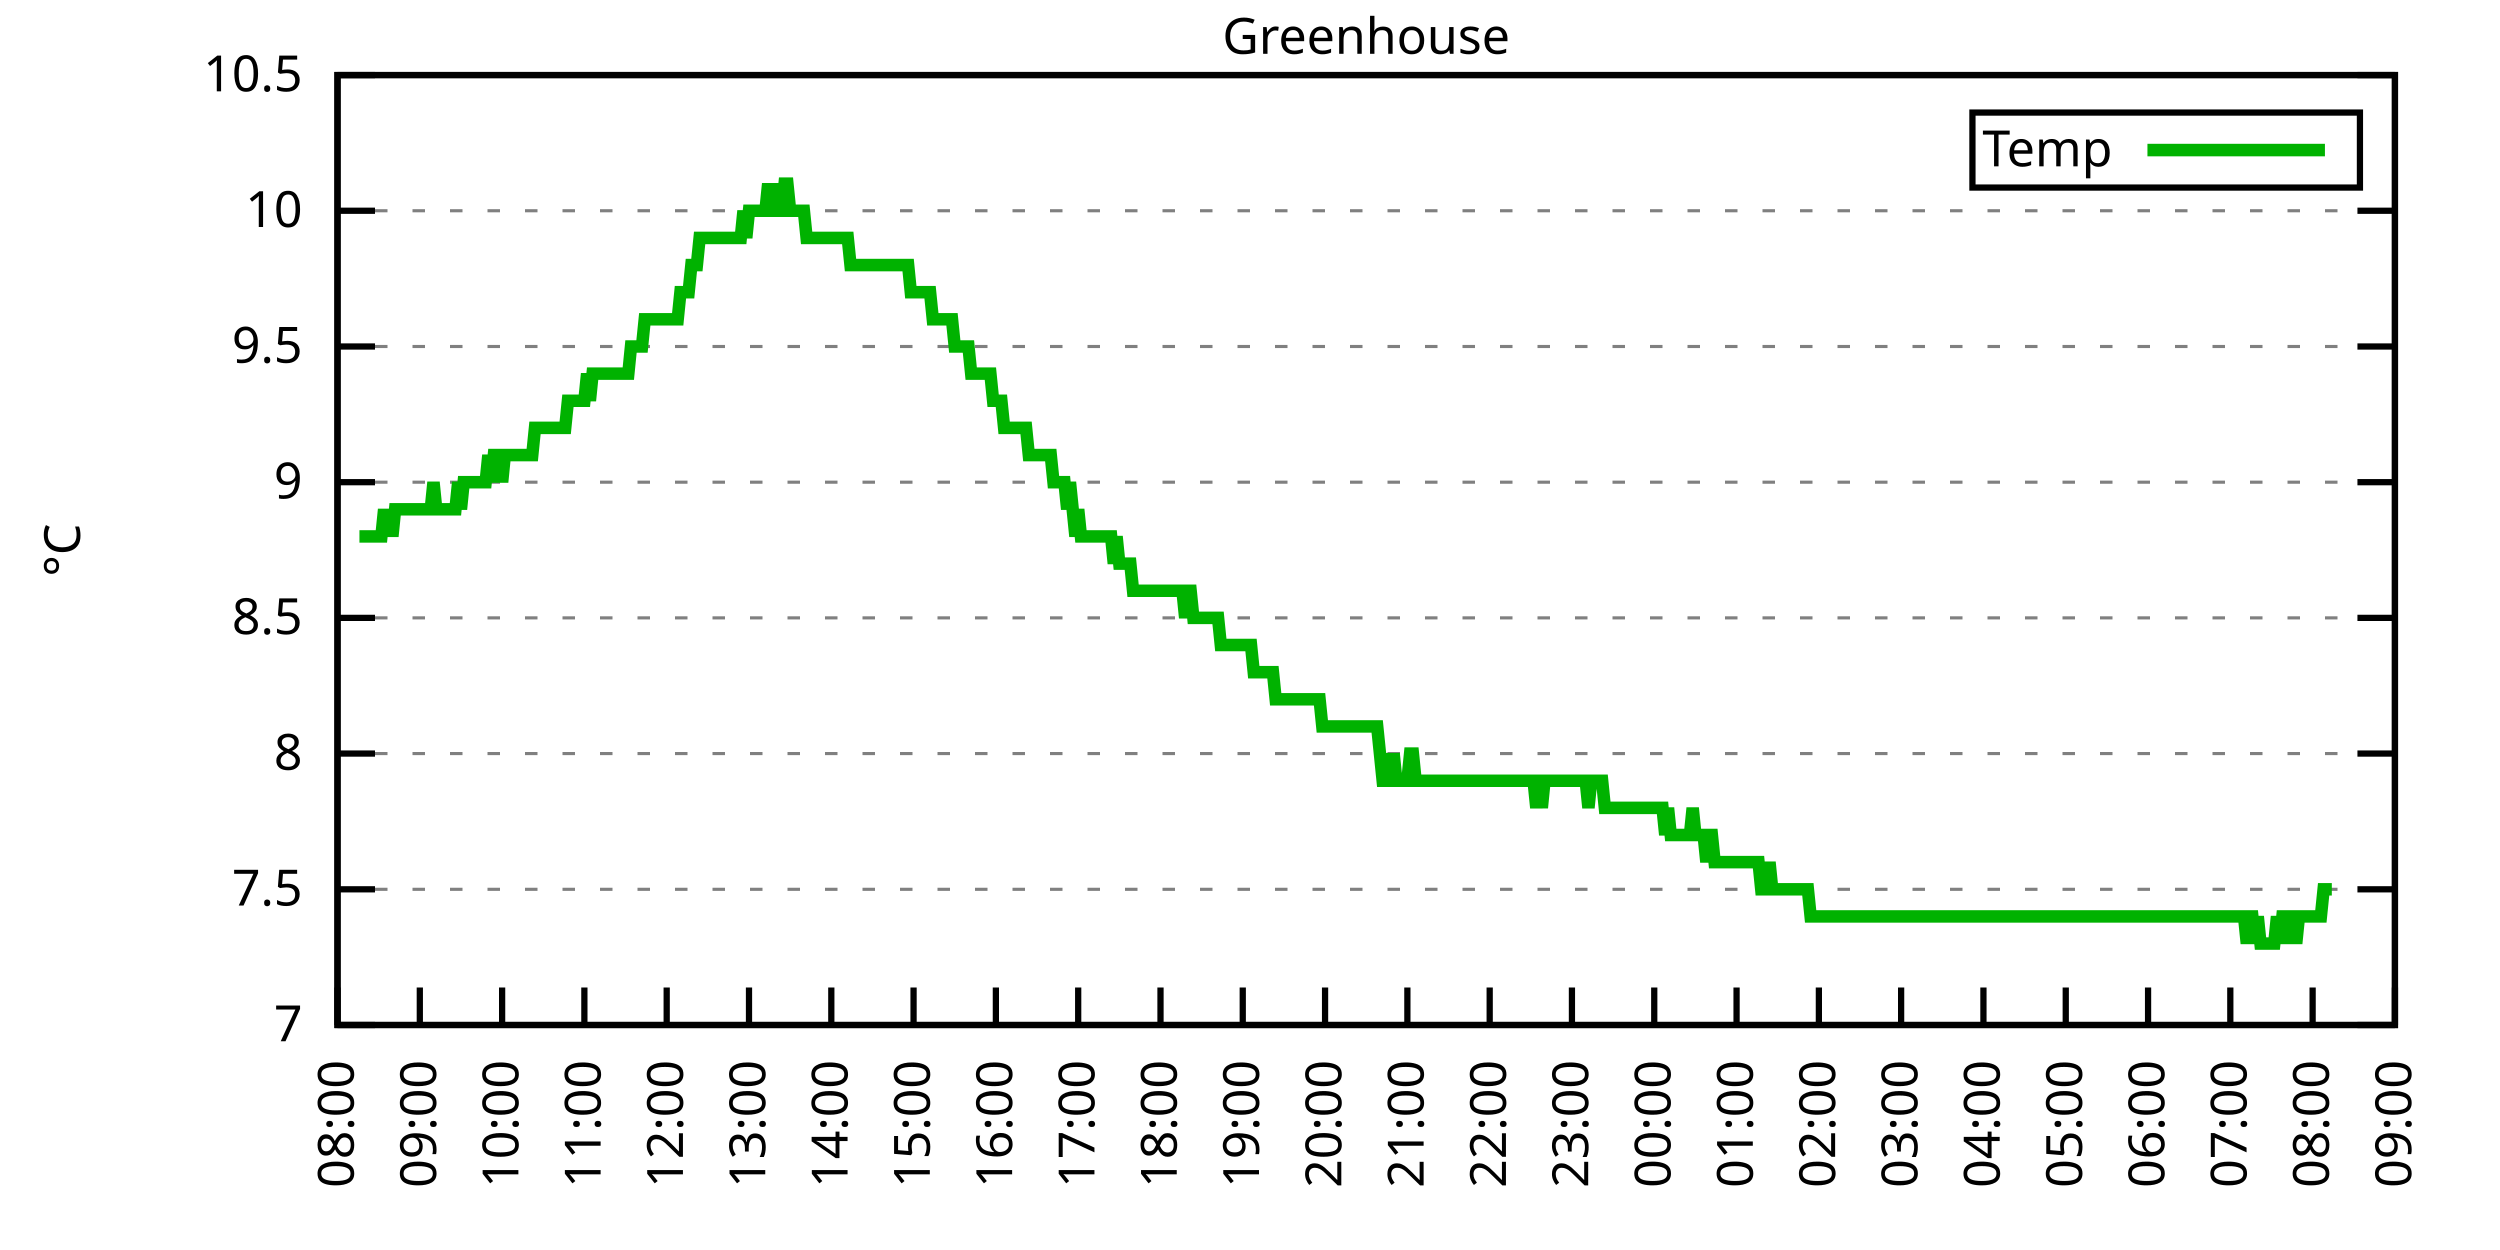
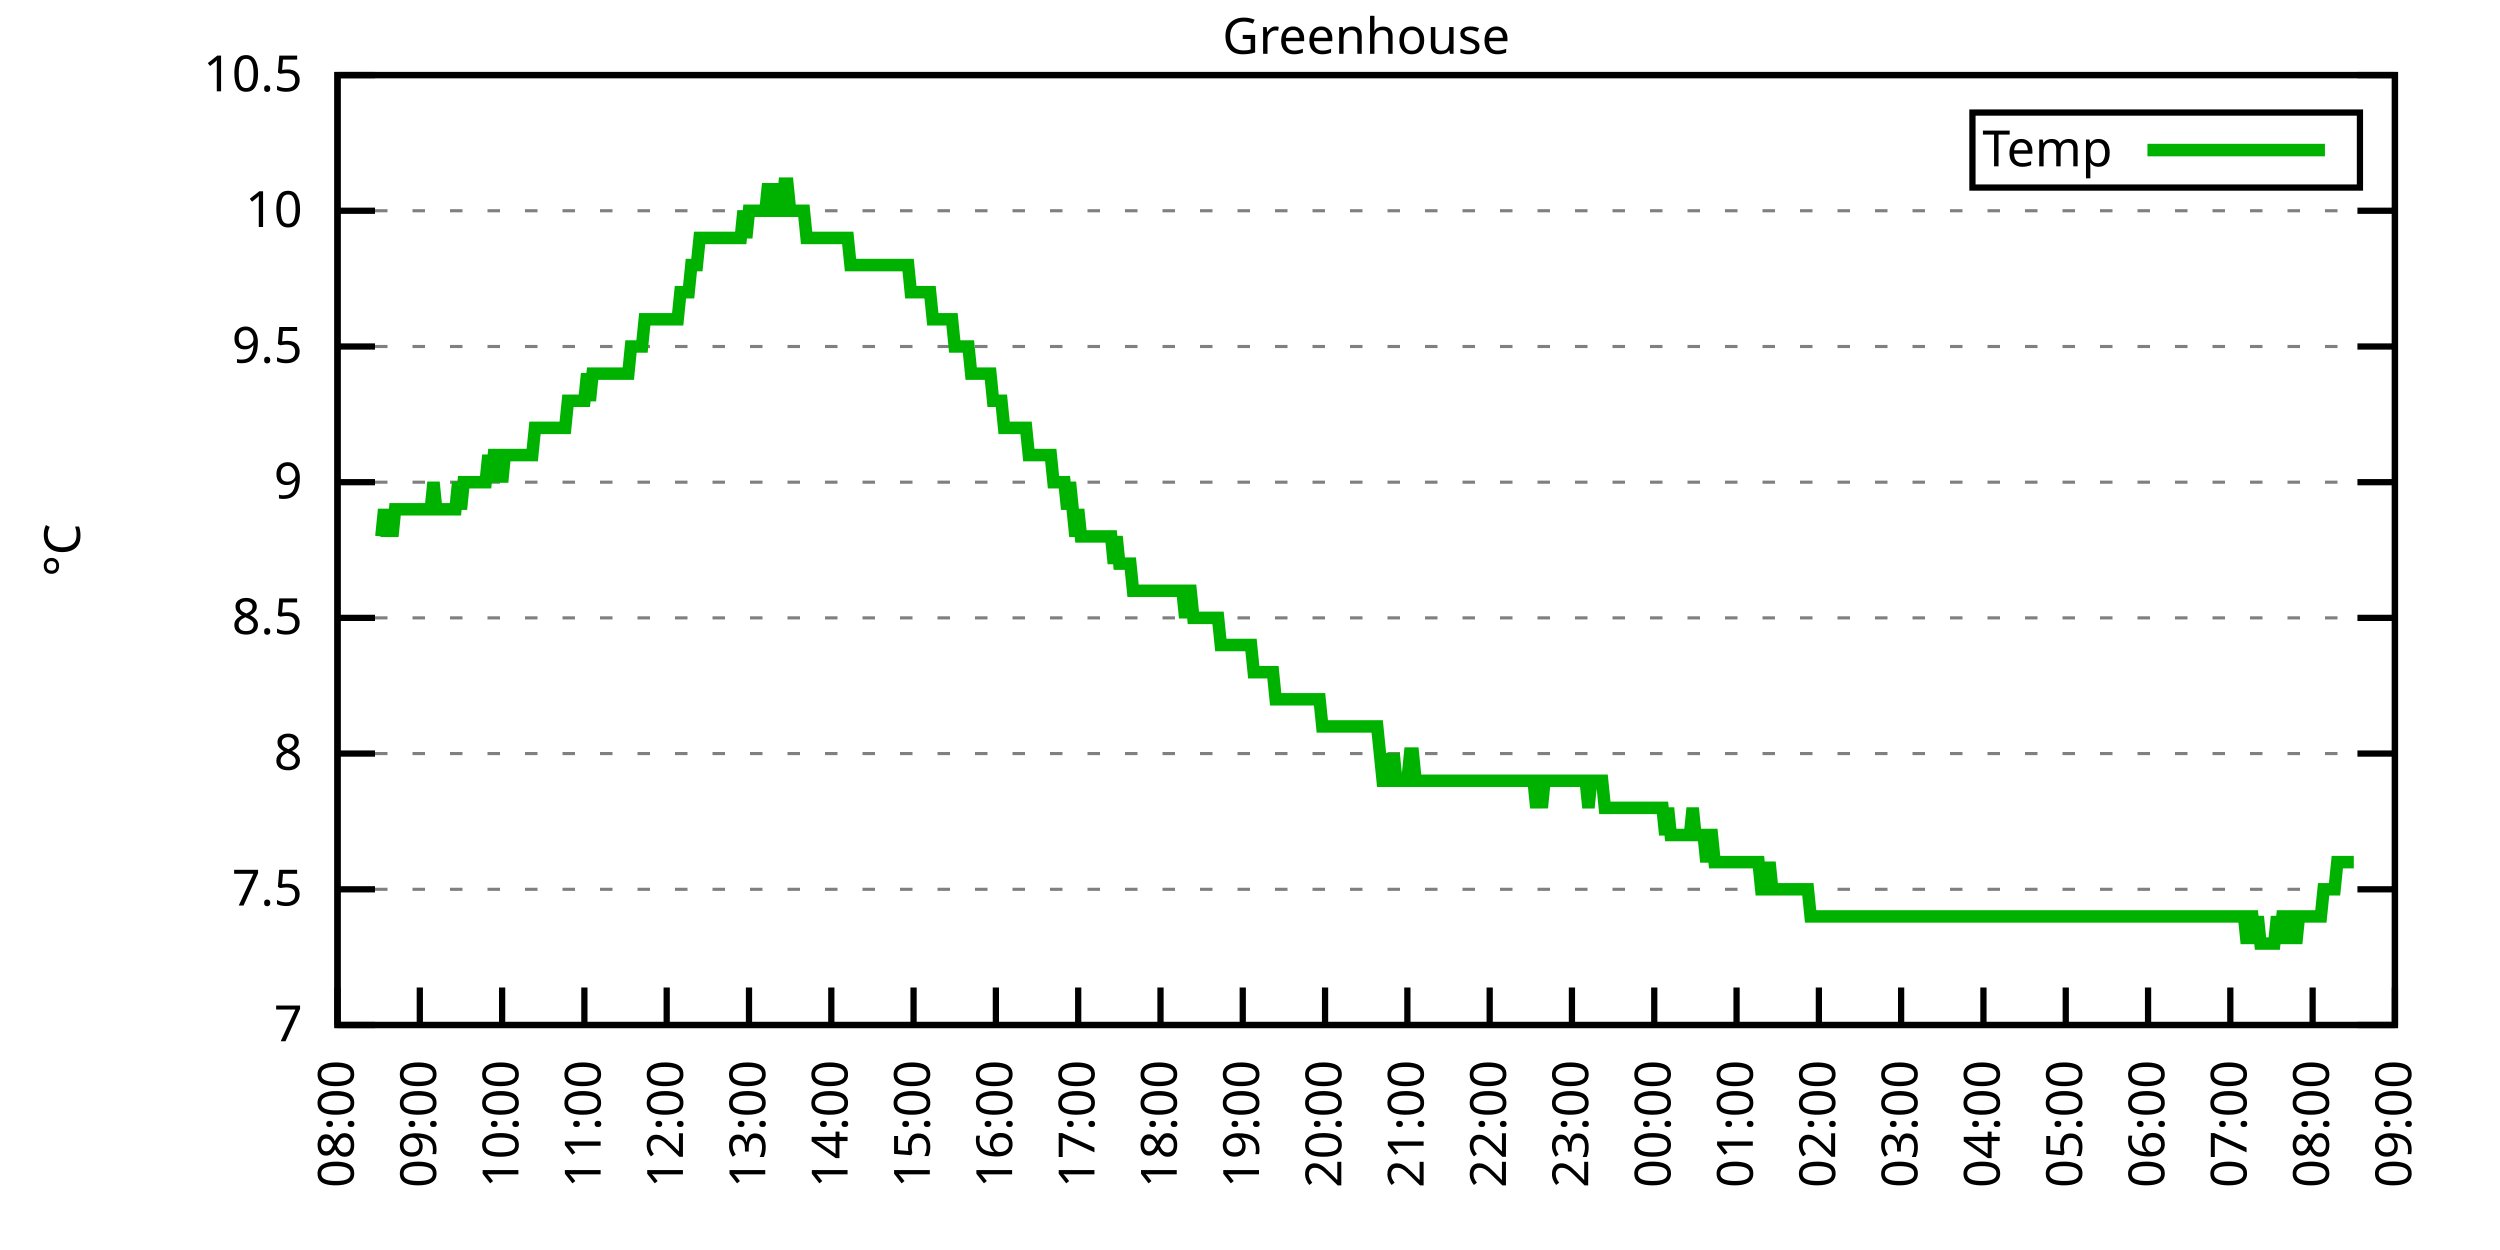
<svg xmlns="http://www.w3.org/2000/svg" xmlns:xlink="http://www.w3.org/1999/xlink" width="400" height="200" viewBox="0 0 400 200">
  <g id="gnuplot_canvas">
    <rect x="0" y="0" width="400" height="200" fill="none" />
    <defs>
      <circle id="gpDot" r="0.5" stroke-width="0.5" stroke="currentColor" />
      <path id="gpPt0" stroke-width="0.333" stroke="currentColor" d="M-1,0 h2 M0,-1 v2" />
      <path id="gpPt1" stroke-width="0.333" stroke="currentColor" d="M-1,-1 L1,1 M1,-1 L-1,1" />
      <path id="gpPt2" stroke-width="0.333" stroke="currentColor" d="M-1,0 L1,0 M0,-1 L0,1 M-1,-1 L1,1 M-1,1 L1,-1" />
      <rect id="gpPt3" stroke-width="0.333" stroke="currentColor" x="-1" y="-1" width="2" height="2" />
      <rect id="gpPt4" stroke-width="0.333" stroke="currentColor" fill="currentColor" x="-1" y="-1" width="2" height="2" />
      <circle id="gpPt5" stroke-width="0.333" stroke="currentColor" cx="0" cy="0" r="1" />
      <use xlink:href="#gpPt5" id="gpPt6" fill="currentColor" stroke="none" />
      <path id="gpPt7" stroke-width="0.333" stroke="currentColor" d="M0,-1.33 L-1.33,0.67 L1.33,0.67 z" />
      <use xlink:href="#gpPt7" id="gpPt8" fill="currentColor" stroke="none" />
      <use xlink:href="#gpPt7" id="gpPt9" stroke="currentColor" transform="rotate(180)" />
      <use xlink:href="#gpPt9" id="gpPt10" fill="currentColor" stroke="none" />
      <use xlink:href="#gpPt3" id="gpPt11" stroke="currentColor" transform="rotate(45)" />
      <use xlink:href="#gpPt11" id="gpPt12" fill="currentColor" stroke="none" />
      <path id="gpPt13" stroke-width="0.333" stroke="currentColor" d="M0,1.330 L1.265,0.411 L0.782,-1.067 L-0.782,-1.076 L-1.265,0.411 z" />
      <use xlink:href="#gpPt13" id="gpPt14" fill="currentColor" stroke="none" />
      <filter id="textbox" filterUnits="objectBoundingBox" x="0" y="0" height="1" width="1">
        <feFlood flood-color="white" flood-opacity="1" result="bgnd" />
        <feComposite in="SourceGraphic" in2="bgnd" operator="atop" />
      </filter>
      <filter id="greybox" filterUnits="objectBoundingBox" x="0" y="0" height="1" width="1">
        <feFlood flood-color="lightgrey" flood-opacity="1" result="grey" />
        <feComposite in="SourceGraphic" in2="grey" operator="atop" />
      </filter>
    </defs>
    <g fill="none" color="white" stroke="currentColor" stroke-width="1.00" stroke-linecap="butt" stroke-linejoin="miter">
</g>
    <g fill="none" color="black" stroke="currentColor" stroke-width="1.00" stroke-linecap="butt" stroke-linejoin="miter">
      <g stroke="none" shape-rendering="crispEdges">
        <polygon fill="rgb(255, 255, 255)" points="54.00,164.00 383.18,164.00 383.18,12.02 54.00,12.02 " />
      </g>
    </g>
    <g fill="none" color="black" stroke="currentColor" stroke-width="1.00" stroke-linecap="butt" stroke-linejoin="miter">
</g>
    <g fill="none" color="black" stroke="black" stroke-width="0.50" stroke-linecap="butt" stroke-linejoin="miter">
</g>
    <g fill="none" color="gray" stroke="currentColor" stroke-width="0.50" stroke-linecap="butt" stroke-linejoin="miter">
      <path stroke="gray" stroke-dasharray="2,4" class="gridline" d="M54.00,164.00 L383.19,164.00  " />
    </g>
    <g fill="none" color="gray" stroke="gray" stroke-width="1.00" stroke-linecap="butt" stroke-linejoin="miter">
</g>
    <g fill="none" color="black" stroke="currentColor" stroke-width="1.00" stroke-linecap="butt" stroke-linejoin="miter">
      <path stroke="black" d="M54.00,164.00 L60.00,164.00 M383.19,164.00 L377.19,164.00  " />
      <g transform="translate(48.40,166.60)" stroke="none" fill="black" font-family="Sans" font-size="8.00" text-anchor="end">
        <text>
          <tspan font-family="Sans"> 7</tspan>
        </text>
      </g>
    </g>
    <g fill="none" color="black" stroke="currentColor" stroke-width="1.00" stroke-linecap="butt" stroke-linejoin="miter">
</g>
    <g fill="none" color="black" stroke="black" stroke-width="0.50" stroke-linecap="butt" stroke-linejoin="miter">
</g>
    <g fill="none" color="gray" stroke="currentColor" stroke-width="0.50" stroke-linecap="butt" stroke-linejoin="miter">
      <path stroke="gray" stroke-dasharray="2,4" class="gridline" d="M54.00,142.29 L383.19,142.29  " />
    </g>
    <g fill="none" color="gray" stroke="gray" stroke-width="1.00" stroke-linecap="butt" stroke-linejoin="miter">
</g>
    <g fill="none" color="black" stroke="currentColor" stroke-width="1.00" stroke-linecap="butt" stroke-linejoin="miter">
      <path stroke="black" d="M54.00,142.29 L60.00,142.29 M383.19,142.29 L377.19,142.29  " />
      <g transform="translate(48.40,144.89)" stroke="none" fill="black" font-family="Sans" font-size="8.00" text-anchor="end">
        <text>
          <tspan font-family="Sans"> 7.5</tspan>
        </text>
      </g>
    </g>
    <g fill="none" color="black" stroke="currentColor" stroke-width="1.00" stroke-linecap="butt" stroke-linejoin="miter">
</g>
    <g fill="none" color="black" stroke="black" stroke-width="0.50" stroke-linecap="butt" stroke-linejoin="miter">
</g>
    <g fill="none" color="gray" stroke="currentColor" stroke-width="0.50" stroke-linecap="butt" stroke-linejoin="miter">
      <path stroke="gray" stroke-dasharray="2,4" class="gridline" d="M54.00,120.57 L383.19,120.57  " />
    </g>
    <g fill="none" color="gray" stroke="gray" stroke-width="1.00" stroke-linecap="butt" stroke-linejoin="miter">
</g>
    <g fill="none" color="black" stroke="currentColor" stroke-width="1.00" stroke-linecap="butt" stroke-linejoin="miter">
      <path stroke="black" d="M54.00,120.57 L60.00,120.57 M383.19,120.57 L377.19,120.57  " />
      <g transform="translate(48.40,123.17)" stroke="none" fill="black" font-family="Sans" font-size="8.00" text-anchor="end">
        <text>
          <tspan font-family="Sans"> 8</tspan>
        </text>
      </g>
    </g>
    <g fill="none" color="black" stroke="currentColor" stroke-width="1.00" stroke-linecap="butt" stroke-linejoin="miter">
</g>
    <g fill="none" color="black" stroke="black" stroke-width="0.50" stroke-linecap="butt" stroke-linejoin="miter">
</g>
    <g fill="none" color="gray" stroke="currentColor" stroke-width="0.50" stroke-linecap="butt" stroke-linejoin="miter">
      <path stroke="gray" stroke-dasharray="2,4" class="gridline" d="M54.00,98.86 L383.19,98.86  " />
    </g>
    <g fill="none" color="gray" stroke="gray" stroke-width="1.00" stroke-linecap="butt" stroke-linejoin="miter">
</g>
    <g fill="none" color="black" stroke="currentColor" stroke-width="1.00" stroke-linecap="butt" stroke-linejoin="miter">
      <path stroke="black" d="M54.00,98.86 L60.00,98.86 M383.19,98.86 L377.19,98.86  " />
      <g transform="translate(48.40,101.46)" stroke="none" fill="black" font-family="Sans" font-size="8.00" text-anchor="end">
        <text>
          <tspan font-family="Sans"> 8.5</tspan>
        </text>
      </g>
    </g>
    <g fill="none" color="black" stroke="currentColor" stroke-width="1.00" stroke-linecap="butt" stroke-linejoin="miter">
</g>
    <g fill="none" color="black" stroke="black" stroke-width="0.50" stroke-linecap="butt" stroke-linejoin="miter">
</g>
    <g fill="none" color="gray" stroke="currentColor" stroke-width="0.50" stroke-linecap="butt" stroke-linejoin="miter">
      <path stroke="gray" stroke-dasharray="2,4" class="gridline" d="M54.00,77.15 L383.19,77.15  " />
    </g>
    <g fill="none" color="gray" stroke="gray" stroke-width="1.00" stroke-linecap="butt" stroke-linejoin="miter">
</g>
    <g fill="none" color="black" stroke="currentColor" stroke-width="1.00" stroke-linecap="butt" stroke-linejoin="miter">
      <path stroke="black" d="M54.00,77.15 L60.00,77.15 M383.19,77.15 L377.19,77.15  " />
      <g transform="translate(48.40,79.75)" stroke="none" fill="black" font-family="Sans" font-size="8.00" text-anchor="end">
        <text>
          <tspan font-family="Sans"> 9</tspan>
        </text>
      </g>
    </g>
    <g fill="none" color="black" stroke="currentColor" stroke-width="1.00" stroke-linecap="butt" stroke-linejoin="miter">
</g>
    <g fill="none" color="black" stroke="black" stroke-width="0.50" stroke-linecap="butt" stroke-linejoin="miter">
</g>
    <g fill="none" color="gray" stroke="currentColor" stroke-width="0.50" stroke-linecap="butt" stroke-linejoin="miter">
      <path stroke="gray" stroke-dasharray="2,4" class="gridline" d="M54.00,55.44 L383.19,55.44  " />
    </g>
    <g fill="none" color="gray" stroke="gray" stroke-width="1.00" stroke-linecap="butt" stroke-linejoin="miter">
</g>
    <g fill="none" color="black" stroke="currentColor" stroke-width="1.00" stroke-linecap="butt" stroke-linejoin="miter">
      <path stroke="black" d="M54.00,55.44 L60.00,55.44 M383.19,55.44 L377.19,55.44  " />
      <g transform="translate(48.40,58.04)" stroke="none" fill="black" font-family="Sans" font-size="8.00" text-anchor="end">
        <text>
          <tspan font-family="Sans"> 9.5</tspan>
        </text>
      </g>
    </g>
    <g fill="none" color="black" stroke="currentColor" stroke-width="1.00" stroke-linecap="butt" stroke-linejoin="miter">
</g>
    <g fill="none" color="black" stroke="black" stroke-width="0.50" stroke-linecap="butt" stroke-linejoin="miter">
</g>
    <g fill="none" color="gray" stroke="currentColor" stroke-width="0.50" stroke-linecap="butt" stroke-linejoin="miter">
      <path stroke="gray" stroke-dasharray="2,4" class="gridline" d="M54.00,33.72 L383.19,33.72  " />
    </g>
    <g fill="none" color="gray" stroke="gray" stroke-width="1.00" stroke-linecap="butt" stroke-linejoin="miter">
</g>
    <g fill="none" color="black" stroke="currentColor" stroke-width="1.00" stroke-linecap="butt" stroke-linejoin="miter">
      <path stroke="black" d="M54.00,33.72 L60.00,33.72 M383.19,33.72 L377.19,33.72  " />
      <g transform="translate(48.40,36.32)" stroke="none" fill="black" font-family="Sans" font-size="8.00" text-anchor="end">
        <text>
          <tspan font-family="Sans"> 10</tspan>
        </text>
      </g>
    </g>
    <g fill="none" color="black" stroke="currentColor" stroke-width="1.00" stroke-linecap="butt" stroke-linejoin="miter">
</g>
    <g fill="none" color="black" stroke="black" stroke-width="0.50" stroke-linecap="butt" stroke-linejoin="miter">
</g>
    <g fill="none" color="gray" stroke="currentColor" stroke-width="0.50" stroke-linecap="butt" stroke-linejoin="miter">
      <path stroke="gray" stroke-dasharray="2,4" class="gridline" d="M54.00,12.01 L383.19,12.01  " />
    </g>
    <g fill="none" color="gray" stroke="gray" stroke-width="1.00" stroke-linecap="butt" stroke-linejoin="miter">
</g>
    <g fill="none" color="black" stroke="currentColor" stroke-width="1.00" stroke-linecap="butt" stroke-linejoin="miter">
      <path stroke="black" d="M54.00,12.01 L60.00,12.01 M383.19,12.01 L377.19,12.01  " />
      <g transform="translate(48.40,14.61)" stroke="none" fill="black" font-family="Sans" font-size="8.00" text-anchor="end">
        <text>
          <tspan font-family="Sans"> 10.5</tspan>
        </text>
      </g>
    </g>
    <g fill="none" color="black" stroke="currentColor" stroke-width="1.00" stroke-linecap="butt" stroke-linejoin="miter">
      <path stroke="black" d="M54.00,164.00 L54.00,158.00  " />
      <g transform="translate(56.60,169.60) rotate(270.00)" stroke="none" fill="black" font-family="Sans" font-size="8.00" text-anchor="end">
        <text>
          <tspan font-family="Sans">08:00</tspan>
        </text>
      </g>
    </g>
    <g fill="none" color="black" stroke="currentColor" stroke-width="1.00" stroke-linecap="butt" stroke-linejoin="miter">
      <path stroke="black" d="M67.17,164.00 L67.17,158.00  " />
      <g transform="translate(69.77,169.60) rotate(270.00)" stroke="none" fill="black" font-family="Sans" font-size="8.00" text-anchor="end">
        <text>
          <tspan font-family="Sans">09:00</tspan>
        </text>
      </g>
    </g>
    <g fill="none" color="black" stroke="currentColor" stroke-width="1.00" stroke-linecap="butt" stroke-linejoin="miter">
      <path stroke="black" d="M80.34,164.00 L80.34,158.00  " />
      <g transform="translate(82.94,169.60) rotate(270.00)" stroke="none" fill="black" font-family="Sans" font-size="8.00" text-anchor="end">
        <text>
          <tspan font-family="Sans">10:00</tspan>
        </text>
      </g>
    </g>
    <g fill="none" color="black" stroke="currentColor" stroke-width="1.00" stroke-linecap="butt" stroke-linejoin="miter">
      <path stroke="black" d="M93.50,164.00 L93.50,158.00  " />
      <g transform="translate(96.10,169.60) rotate(270.00)" stroke="none" fill="black" font-family="Sans" font-size="8.00" text-anchor="end">
        <text>
          <tspan font-family="Sans">11:00</tspan>
        </text>
      </g>
    </g>
    <g fill="none" color="black" stroke="currentColor" stroke-width="1.00" stroke-linecap="butt" stroke-linejoin="miter">
      <path stroke="black" d="M106.67,164.00 L106.67,158.00  " />
      <g transform="translate(109.27,169.60) rotate(270.00)" stroke="none" fill="black" font-family="Sans" font-size="8.00" text-anchor="end">
        <text>
          <tspan font-family="Sans">12:00</tspan>
        </text>
      </g>
    </g>
    <g fill="none" color="black" stroke="currentColor" stroke-width="1.00" stroke-linecap="butt" stroke-linejoin="miter">
      <path stroke="black" d="M119.84,164.00 L119.84,158.00  " />
      <g transform="translate(122.44,169.60) rotate(270.00)" stroke="none" fill="black" font-family="Sans" font-size="8.00" text-anchor="end">
        <text>
          <tspan font-family="Sans">13:00</tspan>
        </text>
      </g>
    </g>
    <g fill="none" color="black" stroke="currentColor" stroke-width="1.00" stroke-linecap="butt" stroke-linejoin="miter">
      <path stroke="black" d="M133.01,164.00 L133.01,158.00  " />
      <g transform="translate(135.61,169.60) rotate(270.00)" stroke="none" fill="black" font-family="Sans" font-size="8.00" text-anchor="end">
        <text>
          <tspan font-family="Sans">14:00</tspan>
        </text>
      </g>
    </g>
    <g fill="none" color="black" stroke="currentColor" stroke-width="1.00" stroke-linecap="butt" stroke-linejoin="miter">
      <path stroke="black" d="M146.17,164.00 L146.17,158.00  " />
      <g transform="translate(148.77,169.60) rotate(270.00)" stroke="none" fill="black" font-family="Sans" font-size="8.00" text-anchor="end">
        <text>
          <tspan font-family="Sans">15:00</tspan>
        </text>
      </g>
    </g>
    <g fill="none" color="black" stroke="currentColor" stroke-width="1.00" stroke-linecap="butt" stroke-linejoin="miter">
      <path stroke="black" d="M159.34,164.00 L159.34,158.00  " />
      <g transform="translate(161.94,169.60) rotate(270.00)" stroke="none" fill="black" font-family="Sans" font-size="8.00" text-anchor="end">
        <text>
          <tspan font-family="Sans">16:00</tspan>
        </text>
      </g>
    </g>
    <g fill="none" color="black" stroke="currentColor" stroke-width="1.00" stroke-linecap="butt" stroke-linejoin="miter">
      <path stroke="black" d="M172.51,164.00 L172.51,158.00  " />
      <g transform="translate(175.11,169.60) rotate(270.00)" stroke="none" fill="black" font-family="Sans" font-size="8.00" text-anchor="end">
        <text>
          <tspan font-family="Sans">17:00</tspan>
        </text>
      </g>
    </g>
    <g fill="none" color="black" stroke="currentColor" stroke-width="1.00" stroke-linecap="butt" stroke-linejoin="miter">
      <path stroke="black" d="M185.68,164.00 L185.68,158.00  " />
      <g transform="translate(188.28,169.60) rotate(270.00)" stroke="none" fill="black" font-family="Sans" font-size="8.00" text-anchor="end">
        <text>
          <tspan font-family="Sans">18:00</tspan>
        </text>
      </g>
    </g>
    <g fill="none" color="black" stroke="currentColor" stroke-width="1.00" stroke-linecap="butt" stroke-linejoin="miter">
      <path stroke="black" d="M198.84,164.00 L198.84,158.00  " />
      <g transform="translate(201.44,169.60) rotate(270.00)" stroke="none" fill="black" font-family="Sans" font-size="8.00" text-anchor="end">
        <text>
          <tspan font-family="Sans">19:00</tspan>
        </text>
      </g>
    </g>
    <g fill="none" color="black" stroke="currentColor" stroke-width="1.00" stroke-linecap="butt" stroke-linejoin="miter">
      <path stroke="black" d="M212.01,164.00 L212.01,158.00  " />
      <g transform="translate(214.61,169.60) rotate(270.00)" stroke="none" fill="black" font-family="Sans" font-size="8.00" text-anchor="end">
        <text>
          <tspan font-family="Sans">20:00</tspan>
        </text>
      </g>
    </g>
    <g fill="none" color="black" stroke="currentColor" stroke-width="1.00" stroke-linecap="butt" stroke-linejoin="miter">
      <path stroke="black" d="M225.18,164.00 L225.18,158.00  " />
      <g transform="translate(227.78,169.60) rotate(270.00)" stroke="none" fill="black" font-family="Sans" font-size="8.00" text-anchor="end">
        <text>
          <tspan font-family="Sans">21:00</tspan>
        </text>
      </g>
    </g>
    <g fill="none" color="black" stroke="currentColor" stroke-width="1.00" stroke-linecap="butt" stroke-linejoin="miter">
      <path stroke="black" d="M238.35,164.00 L238.35,158.00  " />
      <g transform="translate(240.95,169.60) rotate(270.00)" stroke="none" fill="black" font-family="Sans" font-size="8.00" text-anchor="end">
        <text>
          <tspan font-family="Sans">22:00</tspan>
        </text>
      </g>
    </g>
    <g fill="none" color="black" stroke="currentColor" stroke-width="1.00" stroke-linecap="butt" stroke-linejoin="miter">
      <path stroke="black" d="M251.51,164.00 L251.51,158.00  " />
      <g transform="translate(254.11,169.60) rotate(270.00)" stroke="none" fill="black" font-family="Sans" font-size="8.00" text-anchor="end">
        <text>
          <tspan font-family="Sans">23:00</tspan>
        </text>
      </g>
    </g>
    <g fill="none" color="black" stroke="currentColor" stroke-width="1.00" stroke-linecap="butt" stroke-linejoin="miter">
      <path stroke="black" d="M264.68,164.00 L264.68,158.00  " />
      <g transform="translate(267.28,169.60) rotate(270.00)" stroke="none" fill="black" font-family="Sans" font-size="8.00" text-anchor="end">
        <text>
          <tspan font-family="Sans">00:00</tspan>
        </text>
      </g>
    </g>
    <g fill="none" color="black" stroke="currentColor" stroke-width="1.00" stroke-linecap="butt" stroke-linejoin="miter">
      <path stroke="black" d="M277.85,164.00 L277.85,158.00  " />
      <g transform="translate(280.45,169.60) rotate(270.00)" stroke="none" fill="black" font-family="Sans" font-size="8.00" text-anchor="end">
        <text>
          <tspan font-family="Sans">01:00</tspan>
        </text>
      </g>
    </g>
    <g fill="none" color="black" stroke="currentColor" stroke-width="1.00" stroke-linecap="butt" stroke-linejoin="miter">
      <path stroke="black" d="M291.02,164.00 L291.02,158.00  " />
      <g transform="translate(293.62,169.60) rotate(270.00)" stroke="none" fill="black" font-family="Sans" font-size="8.00" text-anchor="end">
        <text>
          <tspan font-family="Sans">02:00</tspan>
        </text>
      </g>
    </g>
    <g fill="none" color="black" stroke="currentColor" stroke-width="1.00" stroke-linecap="butt" stroke-linejoin="miter">
      <path stroke="black" d="M304.18,164.00 L304.18,158.00  " />
      <g transform="translate(306.78,169.60) rotate(270.00)" stroke="none" fill="black" font-family="Sans" font-size="8.00" text-anchor="end">
        <text>
          <tspan font-family="Sans">03:00</tspan>
        </text>
      </g>
    </g>
    <g fill="none" color="black" stroke="currentColor" stroke-width="1.00" stroke-linecap="butt" stroke-linejoin="miter">
      <path stroke="black" d="M317.35,164.00 L317.35,158.00  " />
      <g transform="translate(319.95,169.60) rotate(270.00)" stroke="none" fill="black" font-family="Sans" font-size="8.00" text-anchor="end">
        <text>
          <tspan font-family="Sans">04:00</tspan>
        </text>
      </g>
    </g>
    <g fill="none" color="black" stroke="currentColor" stroke-width="1.00" stroke-linecap="butt" stroke-linejoin="miter">
      <path stroke="black" d="M330.52,164.00 L330.52,158.00  " />
      <g transform="translate(333.12,169.60) rotate(270.00)" stroke="none" fill="black" font-family="Sans" font-size="8.00" text-anchor="end">
        <text>
          <tspan font-family="Sans">05:00</tspan>
        </text>
      </g>
    </g>
    <g fill="none" color="black" stroke="currentColor" stroke-width="1.00" stroke-linecap="butt" stroke-linejoin="miter">
      <path stroke="black" d="M343.69,164.00 L343.69,158.00  " />
      <g transform="translate(346.29,169.60) rotate(270.00)" stroke="none" fill="black" font-family="Sans" font-size="8.00" text-anchor="end">
        <text>
          <tspan font-family="Sans">06:00</tspan>
        </text>
      </g>
    </g>
    <g fill="none" color="black" stroke="currentColor" stroke-width="1.00" stroke-linecap="butt" stroke-linejoin="miter">
      <path stroke="black" d="M356.85,164.00 L356.85,158.00  " />
      <g transform="translate(359.45,169.60) rotate(270.00)" stroke="none" fill="black" font-family="Sans" font-size="8.00" text-anchor="end">
        <text>
          <tspan font-family="Sans">07:00</tspan>
        </text>
      </g>
    </g>
    <g fill="none" color="black" stroke="currentColor" stroke-width="1.00" stroke-linecap="butt" stroke-linejoin="miter">
      <path stroke="black" d="M370.02,164.00 L370.02,158.00  " />
      <g transform="translate(372.62,169.60) rotate(270.00)" stroke="none" fill="black" font-family="Sans" font-size="8.00" text-anchor="end">
        <text>
          <tspan font-family="Sans">08:00</tspan>
        </text>
      </g>
    </g>
    <g fill="none" color="black" stroke="currentColor" stroke-width="1.00" stroke-linecap="butt" stroke-linejoin="miter">
      <path stroke="black" d="M383.19,164.00 L383.19,158.00  " />
      <g transform="translate(385.79,169.60) rotate(270.00)" stroke="none" fill="black" font-family="Sans" font-size="8.00" text-anchor="end">
        <text>
          <tspan font-family="Sans">09:00</tspan>
        </text>
      </g>
    </g>
    <g fill="none" color="black" stroke="currentColor" stroke-width="1.00" stroke-linecap="butt" stroke-linejoin="miter">
</g>
    <g fill="none" color="black" stroke="currentColor" stroke-width="1.00" stroke-linecap="butt" stroke-linejoin="miter">
      <path stroke="black" d="M54.00,12.01 L54.00,164.00 L383.19,164.00 L383.19,12.01 L54.00,12.01 Z  " />
    </g>
    <g fill="none" color="black" stroke="currentColor" stroke-width="1.00" stroke-linecap="butt" stroke-linejoin="miter">
</g>
    <g fill="none" color="black" stroke="currentColor" stroke-width="1.00" stroke-linecap="butt" stroke-linejoin="miter">
      <path stroke="black" d="M315.59,30.01 L315.59,18.01 L377.59,18.01 L377.59,30.01 L315.59,30.01 Z  " />
    </g>
    <g id="Greenhouse_plot_1">
      <g fill="none" color="white" stroke="black" stroke-width="2.00" stroke-linecap="butt" stroke-linejoin="miter">
</g>
      <g fill="none" color="black" stroke="currentColor" stroke-width="2.00" stroke-linecap="butt" stroke-linejoin="miter">
        <g transform="translate(337.99,26.61)" stroke="none" fill="black" font-family="Sans" font-size="8.00" text-anchor="end">
          <text>
            <tspan font-family="Sans">Temp</tspan>
          </text>
        </g>
      </g>
      <g fill="none" color="black" stroke="currentColor" stroke-width="2.00" stroke-linecap="butt" stroke-linejoin="miter">
-         <path stroke="rgb(  0, 178,   0)" d="M343.59,24.01 L371.99,24.01 M57.51,85.83 L57.95,85.83 L58.39,85.83 L58.83,85.83 L59.27,85.83 L59.71,85.83   L60.14,85.83 L60.58,85.83 L61.02,85.83 L61.46,81.49 L61.90,85.83 L62.34,81.49 L62.78,85.83 L63.22,81.49   L63.66,81.49 L64.10,81.49 L64.53,81.49 L64.97,81.49 L65.41,81.49 L65.85,81.49 L66.29,81.49 L66.73,81.49   L67.17,81.49 L67.61,81.49 L68.05,81.49 L68.48,81.49 L68.92,81.49 L69.36,77.15 L69.80,81.49 L70.24,81.49   L70.68,81.49 L71.12,81.49 L71.56,81.49 L72.00,81.49 L72.43,81.49 L72.87,81.49 L73.31,77.15 L73.75,81.49   L74.19,77.15 L74.63,77.15 L75.07,77.15 L75.51,77.15 L75.95,77.15 L76.38,77.15 L76.82,77.15 L77.26,77.15   L77.70,77.15 L78.14,72.81 L78.58,77.15 L79.02,72.81 L79.46,72.81 L79.90,72.81 L80.34,77.15 L80.77,72.81   L81.21,72.81 L81.65,72.81 L82.09,72.81 L82.53,72.81 L82.97,72.81 L83.41,72.81 L83.85,72.81 L84.29,72.81   L84.72,72.81 L85.16,72.81 L85.60,68.46 L86.04,68.46 L86.48,68.46 L86.92,68.46 L87.36,68.46 L87.80,68.46   L88.24,68.46 L88.67,68.46 L89.11,68.46 L89.55,68.46 L89.99,68.46 L90.43,68.46 L90.87,64.12 L91.31,64.12   L91.75,64.12 L92.19,64.12 L92.62,64.12 L93.06,64.12 L93.50,64.12 L93.94,59.78 L94.38,64.12 L94.82,59.78   L95.26,59.78 L95.70,59.78 L96.14,59.78 L96.58,59.78 L97.01,59.78 L97.45,59.78 L97.89,59.78 L98.33,59.78   L98.77,59.78 L99.21,59.78 L99.65,59.78 L100.09,59.78 L100.53,59.78 L100.96,55.44 L101.40,55.44 L101.84,55.44   L102.28,55.44 L102.72,55.44 L103.16,51.09 L103.60,51.09 L104.04,51.09 L104.48,51.09 L104.91,51.09 L105.35,51.09   L105.79,51.09 L106.23,51.09 L106.67,51.09 L107.11,51.09 L107.55,51.09 L107.99,51.09 L108.43,51.09 L108.87,46.75   L109.30,46.75 L109.74,46.75 L110.18,46.75 L110.62,42.41 L111.06,42.41 L111.50,42.41 L111.94,38.07 L112.38,38.07   L112.82,38.07 L113.25,38.07 L113.69,38.07 L114.13,38.07 L114.57,38.07 L115.01,38.07 L115.45,38.07 L115.89,38.07   L116.33,38.07 L116.77,38.07 L117.20,38.07 L117.64,38.07 L118.08,38.07 L118.52,38.07 L118.96,33.72 L119.40,38.07   L119.84,33.72 L120.28,33.72 L120.72,33.72 L121.15,33.72 L121.59,33.72 L122.03,33.72 L122.47,33.72 L122.91,29.38   L123.35,33.72 L123.79,29.38 L124.23,33.72 L124.67,33.72 L125.11,33.72 L125.54,29.38 L125.98,29.38 L126.42,33.72   L126.86,33.72 L127.30,33.72 L127.74,33.72 L128.18,33.72 L128.62,33.72 L129.06,38.07 L129.49,38.07 L129.93,38.07   L130.37,38.07 L130.81,38.07 L131.25,38.07 L131.69,38.07 L132.13,38.07 L132.57,38.07 L133.01,38.07 L133.44,38.07   L133.88,38.07 L134.32,38.07 L134.76,38.07 L135.20,38.07 L135.64,38.07 L136.08,42.41 L136.52,42.41 L136.96,42.41   L137.39,42.41 L137.83,42.41 L138.27,42.41 L138.71,42.41 L139.15,42.41 L139.59,42.41 L140.03,42.41 L140.47,42.41   L140.91,42.41 L141.35,42.41 L141.78,42.41 L142.22,42.41 L142.66,42.41 L143.10,42.41 L143.54,42.41 L143.98,42.41   L144.42,42.41 L144.86,42.41 L145.30,42.41 L145.73,46.75 L146.17,46.75 L146.61,46.75 L147.05,46.75 L147.49,46.75   L147.93,46.75 L148.37,46.75 L148.81,46.75 L149.25,51.09 L149.68,51.09 L150.12,51.09 L150.56,51.09 L151.00,51.09   L151.44,51.09 L151.88,51.09 L152.32,51.09 L152.76,55.44 L153.20,55.44 L153.63,55.44 L154.07,55.44 L154.51,55.44   L154.95,55.44 L155.39,59.78 L155.83,59.78 L156.27,59.78 L156.71,59.78 L157.15,59.78 L157.59,59.78 L158.02,59.78   L158.46,59.78 L158.90,64.12 L159.34,64.12 L159.78,64.12 L160.22,64.12 L160.66,68.46 L161.10,68.46 L161.54,68.46   L161.97,68.46 L162.41,68.46 L162.85,68.46 L163.29,68.46 L163.73,68.46 L164.17,68.46 L164.61,72.81 L165.05,72.81   L165.49,72.81 L165.92,72.81 L166.36,72.81 L166.80,72.81 L167.24,72.81 L167.68,72.81 L168.12,72.81 L168.56,77.15   L169.00,77.15 L169.44,77.15 L169.87,77.15 L170.31,77.15 L170.75,81.49 L171.19,77.15 L171.63,81.49 L172.07,85.83   L172.51,81.49 L172.95,85.83 L173.39,85.83 L173.83,85.83 L174.26,85.83 L174.70,85.83 L175.14,85.83 L175.58,85.83   L176.02,85.83 L176.46,85.83 L176.90,85.83 L177.34,85.83 L177.78,85.83 L178.21,90.18 L178.65,85.83 L179.09,90.18   L179.53,90.18 L179.97,90.18 L180.41,90.18 L180.85,90.18 L181.29,94.52 L181.73,94.52 L182.16,94.52 L182.60,94.52   L183.04,94.52 L183.48,94.52 L183.92,94.52 L184.36,94.52 L184.80,94.52 L185.24,94.52 L185.68,94.52 L186.11,94.52   L186.55,94.52 L186.99,94.52 L187.43,94.52 L187.87,94.52 L188.31,94.52 L188.75,94.52 L189.19,94.52 L189.63,98.86   L190.07,94.52 L190.50,94.52 L190.94,98.86 L191.38,98.86 L191.82,98.86 L192.26,98.86 L192.70,98.86 L193.14,98.86   L193.58,98.86 L194.02,98.86 L194.45,98.86 L194.89,98.86 L195.33,103.20 L195.77,103.20 L196.21,103.20 L196.65,103.20   L197.09,103.20 L197.53,103.20 L197.97,103.20 L198.40,103.20 L198.84,103.20 L199.28,103.20 L199.72,103.20 L200.16,103.20   L200.60,107.55 L201.04,107.55 L201.48,107.55 L201.92,107.55 L202.35,107.55 L202.79,107.55 L203.23,107.55 L203.67,107.55   L204.11,111.89 L204.55,111.89 L204.99,111.89 L205.43,111.89 L205.87,111.89 L206.31,111.89 L206.74,111.89 L207.18,111.89   L207.62,111.89 L208.06,111.89 L208.50,111.89 L208.94,111.89 L209.38,111.89 L209.82,111.89 L210.26,111.89 L210.69,111.89   L211.13,111.89 L211.57,116.23 L212.01,116.23 L212.45,116.23 L212.89,116.23 L213.33,116.23 L213.77,116.23 L214.21,116.23   L214.64,116.23 L215.08,116.23 L215.52,116.23 L215.96,116.23 L216.40,116.23 L216.84,116.23 L217.28,116.23 L217.72,116.23   L218.16,116.23 L218.60,116.23 L219.03,116.23 L219.47,116.23 L219.91,116.23 L220.35,116.23 L220.79,120.57 L221.23,124.92   L221.67,124.92 L222.11,120.57 L222.55,124.92 L222.98,120.57 L223.42,124.92 L223.86,124.92 L224.30,124.92 L224.74,124.92   L225.18,124.92 L225.62,120.57 L226.06,120.57 L226.50,124.92 L226.93,124.92 L227.37,124.92 L227.81,124.92 L228.25,124.92   L228.69,124.92 L229.13,124.92 L229.57,124.92 L230.01,124.92 L230.45,124.92 L230.88,124.92 L231.32,124.92 L231.76,124.92   L232.20,124.92 L232.64,124.92 L233.08,124.92 L233.52,124.92 L233.96,124.92 L234.40,124.92 L234.84,124.92 L235.27,124.92   L235.71,124.92 L236.15,124.92 L236.59,124.92 L237.03,124.92 L237.47,124.92 L237.91,124.92 L238.35,124.92 L238.79,124.92   L239.22,124.92 L239.66,124.92 L240.10,124.92 L240.54,124.92 L240.98,124.92 L241.42,124.92 L241.86,124.92 L242.30,124.92   L242.74,124.92 L243.17,124.92 L243.61,124.92 L244.05,124.92 L244.49,124.92 L244.93,124.92 L245.37,124.92 L245.81,129.26   L246.25,124.92 L246.69,129.26 L247.12,124.92 L247.56,124.92 L248.00,124.92 L248.44,124.92 L248.88,124.92 L249.32,124.92   L249.76,124.92 L250.20,124.92 L250.64,124.92 L251.08,124.92 L251.51,124.92 L251.95,124.92 L252.39,124.92 L252.83,124.92   L253.27,124.92 L253.71,124.92 L254.15,129.26 L254.59,124.92 L255.03,124.92 L255.46,124.92 L255.90,124.92 L256.34,124.92   L256.78,129.26 L257.22,129.26 L257.66,129.26 L258.10,129.26 L258.54,129.26 L258.98,129.26 L259.41,129.26 L259.85,129.26   L260.29,129.26 L260.73,129.26 L261.17,129.26 L261.61,129.26 L262.05,129.26 L262.49,129.26 L262.93,129.26 L263.36,129.26   L263.80,129.26 L264.24,129.26 L264.68,129.26 L265.12,129.26 L265.56,129.26 L266.00,129.26 L266.44,133.60 L266.88,129.26   L267.32,133.60 L267.75,133.60 L268.19,133.60 L268.63,133.60 L269.07,133.60 L269.51,133.60 L269.95,133.60 L270.39,133.60   L270.83,129.26 L271.27,133.60 L271.70,133.60 L272.14,133.60 L272.58,133.60 L273.02,137.94 L273.46,133.60 L273.90,133.60   L274.34,137.94 L274.78,137.94 L275.22,137.94 L275.65,137.94 L276.09,137.94 L276.53,137.94 L276.97,137.94 L277.41,137.94   L277.85,137.94 L278.29,137.94 L278.73,137.94 L279.17,137.94 L279.60,137.94 L280.04,137.94 L280.48,137.94 L280.92,137.94   L281.36,137.94 L281.80,142.29 L282.24,142.29 L282.68,142.29 L283.12,137.94 L283.56,142.29 L283.99,142.29 L284.43,142.29   L284.87,142.29 L285.31,142.29 L285.75,142.29 L286.19,142.29 L286.63,142.29 L287.07,142.29 L287.51,142.29 L287.94,142.29   L288.38,142.29 L288.82,142.29 L289.26,142.29 L289.70,146.63 L290.14,146.63 L290.58,146.63 L291.02,146.63 L291.46,146.63   L291.89,146.63 L292.33,146.63 L292.77,146.63 L293.21,146.63 L293.65,146.63 L294.09,146.63 L294.53,146.63 L294.97,146.63   L295.41,146.63 L295.84,146.63 L296.28,146.63 L296.72,146.63 L297.16,146.63 L297.60,146.63 L298.04,146.63 L298.48,146.63   L298.92,146.63 L299.36,146.63 L299.80,146.63 L300.23,146.63 L300.67,146.63 L301.11,146.63 L301.55,146.63 L301.99,146.63   L302.43,146.63 L302.87,146.63 L303.31,146.63 L303.75,146.63 L304.18,146.63 L304.62,146.63 L305.06,146.63 L305.50,146.63   L305.94,146.63 L306.38,146.63 L306.82,146.63 L307.26,146.63 L307.70,146.63 L308.13,146.63 L308.57,146.63 L309.01,146.63   L309.45,146.63 L309.89,146.63 L310.33,146.63 L310.77,146.63 L311.21,146.63 L311.65,146.63 L312.08,146.63 L312.52,146.63   L312.96,146.63 L313.40,146.63 L313.84,146.63 L314.28,146.63 L314.72,146.63 L315.16,146.63 L315.60,146.63 L316.04,146.63   L316.47,146.63 L316.91,146.63 L317.35,146.63 L317.79,146.63 L318.23,146.63 L318.67,146.63 L319.11,146.63 L319.55,146.63   L319.99,146.63 L320.42,146.63 L320.86,146.63 L321.30,146.63 L321.74,146.63 L322.18,146.63 L322.62,146.63 L323.06,146.63   L323.50,146.63 L323.94,146.63 L324.37,146.63 L324.81,146.63 L325.25,146.63 L325.69,146.63 L326.13,146.63 L326.57,146.63   L327.01,146.63 L327.45,146.63 L327.89,146.63 L328.33,146.63 L328.76,146.63 L329.20,146.63 L329.64,146.63 L330.08,146.63   L330.52,146.63 L330.96,146.63 L331.40,146.63 L331.84,146.63 L332.28,146.63 L332.71,146.63 L333.15,146.63 L333.59,146.63   L334.03,146.63 L334.47,146.63 L334.91,146.63 L335.35,146.63 L335.79,146.63 L336.23,146.63 L336.66,146.63 L337.10,146.63   L337.54,146.63 L337.98,146.63 L338.42,146.63 L338.86,146.63 L339.30,146.63 L339.74,146.63 L340.18,146.63 L340.61,146.63   L341.05,146.63 L341.49,146.63 L341.93,146.63 L342.37,146.63 L342.81,146.63 L343.25,146.63 L343.69,146.63 L344.13,146.63   L344.57,146.63 L345.00,146.63 L345.44,146.63 L345.88,146.63 L346.32,146.63 L346.76,146.63 L347.20,146.63 L347.64,146.63   L348.08,146.63 L348.52,146.63 L348.95,146.63 L349.39,146.63 L349.83,146.63 L350.27,146.63 L350.71,146.63 L351.15,146.63   L351.59,146.63 L352.03,146.63 L352.47,146.63 L352.90,146.63 L353.34,146.63 L353.78,146.63 L354.22,146.63 L354.66,146.63   L355.10,146.63 L355.54,146.63 L355.98,146.63 L356.42,146.63 L356.85,146.63 L357.29,146.63 L357.73,146.63 L358.17,146.63   L358.61,146.63 L359.05,146.63 L359.49,150.97 L359.93,146.63 L360.37,146.63 L360.81,150.97 L361.24,146.63 L361.68,150.97   L362.12,150.97 L362.56,150.97 L363.00,150.97 L363.44,150.97 L363.88,150.97 L364.32,146.63 L364.76,150.97 L365.19,146.63   L365.63,146.63 L366.07,150.97 L366.51,146.63 L366.95,146.63 L367.39,150.97 L367.83,146.63 L368.27,146.63 L368.71,146.63   L369.14,146.63 L369.58,146.63 L370.02,146.63 L370.46,146.63 L370.90,146.63 L371.34,146.63 L371.78,142.29 L372.22,142.29   L372.66,142.29 L373.09,142.29  " />
+         <path stroke="rgb(  0, 178,   0)" d="M343.59,24.01 L371.99,24.01 M61.02,85.83 L61.46,81.49 L61.90,85.83 L62.34,81.49 L62.78,85.83 L63.22,81.49   L63.66,81.49 L64.10,81.49 L64.53,81.49 L64.97,81.49 L65.41,81.49 L65.85,81.49 L66.29,81.49 L66.73,81.49   L67.17,81.49 L67.61,81.49 L68.05,81.49 L68.48,81.49 L68.92,81.49 L69.36,77.15 L69.80,81.49 L70.24,81.49   L70.68,81.49 L71.12,81.49 L71.56,81.49 L72.00,81.49 L72.43,81.49 L72.87,81.49 L73.31,77.15 L73.75,81.49   L74.19,77.15 L74.63,77.15 L75.07,77.15 L75.51,77.15 L75.95,77.15 L76.38,77.15 L76.82,77.15 L77.26,77.15   L77.70,77.15 L78.14,72.81 L78.58,77.15 L79.02,72.81 L79.46,72.81 L79.90,72.81 L80.34,77.15 L80.77,72.81   L81.21,72.81 L81.65,72.81 L82.09,72.81 L82.53,72.81 L82.97,72.81 L83.41,72.81 L83.85,72.81 L84.29,72.81   L84.72,72.81 L85.16,72.81 L85.60,68.46 L86.04,68.46 L86.48,68.46 L86.92,68.46 L87.36,68.46 L87.80,68.46   L88.24,68.46 L88.67,68.46 L89.11,68.46 L89.55,68.46 L89.99,68.46 L90.43,68.46 L90.87,64.12 L91.31,64.12   L91.75,64.12 L92.19,64.12 L92.62,64.12 L93.06,64.12 L93.50,64.12 L93.94,59.78 L94.38,64.12 L94.82,59.78   L95.26,59.78 L95.70,59.78 L96.14,59.78 L96.58,59.78 L97.01,59.78 L97.45,59.78 L97.89,59.78 L98.33,59.78   L98.77,59.78 L99.21,59.78 L99.65,59.78 L100.09,59.78 L100.53,59.78 L100.96,55.44 L101.40,55.44 L101.84,55.44   L102.28,55.44 L102.72,55.44 L103.16,51.09 L103.60,51.09 L104.04,51.09 L104.48,51.09 L104.91,51.09 L105.35,51.09   L105.79,51.09 L106.23,51.09 L106.67,51.09 L107.11,51.09 L107.55,51.09 L107.99,51.09 L108.43,51.09 L108.87,46.75   L109.30,46.75 L109.74,46.75 L110.18,46.75 L110.62,42.41 L111.06,42.41 L111.50,42.41 L111.94,38.07 L112.38,38.07   L112.82,38.07 L113.25,38.07 L113.69,38.07 L114.13,38.07 L114.57,38.07 L115.01,38.07 L115.45,38.07 L115.89,38.07   L116.33,38.07 L116.77,38.07 L117.20,38.07 L117.64,38.07 L118.08,38.07 L118.52,38.07 L118.96,33.72 L119.40,38.07   L119.84,33.72 L120.28,33.72 L120.72,33.72 L121.15,33.72 L121.59,33.72 L122.03,33.72 L122.47,33.72 L122.91,29.38   L123.35,33.72 L123.79,29.38 L124.23,33.72 L124.67,33.72 L125.11,33.72 L125.54,29.38 L125.98,29.38 L126.42,33.72   L126.86,33.72 L127.30,33.72 L127.74,33.72 L128.18,33.72 L128.62,33.72 L129.06,38.07 L129.49,38.07 L129.93,38.07   L130.37,38.07 L130.81,38.07 L131.25,38.07 L131.69,38.07 L132.13,38.07 L132.57,38.07 L133.01,38.07 L133.44,38.07   L133.88,38.07 L134.32,38.07 L134.76,38.07 L135.20,38.07 L135.64,38.07 L136.08,42.41 L136.52,42.41 L136.96,42.41   L137.39,42.41 L137.83,42.41 L138.27,42.41 L138.71,42.41 L139.15,42.41 L139.59,42.41 L140.03,42.41 L140.47,42.41   L140.91,42.41 L141.35,42.41 L141.78,42.41 L142.22,42.41 L142.66,42.41 L143.10,42.41 L143.54,42.41 L143.98,42.41   L144.42,42.41 L144.86,42.41 L145.30,42.41 L145.73,46.75 L146.17,46.75 L146.61,46.75 L147.05,46.75 L147.49,46.75   L147.93,46.75 L148.37,46.75 L148.81,46.75 L149.25,51.09 L149.68,51.09 L150.12,51.09 L150.56,51.09 L151.00,51.09   L151.44,51.09 L151.88,51.09 L152.32,51.09 L152.76,55.44 L153.20,55.44 L153.63,55.44 L154.07,55.44 L154.51,55.44   L154.95,55.44 L155.39,59.78 L155.83,59.78 L156.27,59.78 L156.71,59.78 L157.15,59.78 L157.59,59.78 L158.02,59.78   L158.46,59.78 L158.90,64.12 L159.34,64.12 L159.78,64.12 L160.22,64.12 L160.66,68.46 L161.10,68.46 L161.54,68.46   L161.97,68.46 L162.41,68.46 L162.85,68.46 L163.29,68.46 L163.73,68.46 L164.17,68.46 L164.61,72.81 L165.05,72.81   L165.49,72.81 L165.92,72.81 L166.36,72.81 L166.80,72.81 L167.24,72.81 L167.68,72.81 L168.12,72.81 L168.56,77.15   L169.00,77.15 L169.44,77.15 L169.87,77.15 L170.31,77.15 L170.75,81.49 L171.19,77.15 L171.63,81.49 L172.07,85.83   L172.51,81.49 L172.95,85.83 L173.39,85.83 L173.83,85.83 L174.26,85.83 L174.70,85.83 L175.14,85.83 L175.58,85.83   L176.02,85.83 L176.46,85.83 L176.90,85.83 L177.34,85.83 L177.78,85.83 L178.21,90.18 L178.65,85.83 L179.09,90.18   L179.53,90.18 L179.97,90.18 L180.41,90.18 L180.85,90.18 L181.29,94.52 L181.73,94.52 L182.16,94.52 L182.60,94.52   L183.04,94.52 L183.48,94.52 L183.92,94.52 L184.36,94.52 L184.80,94.52 L185.24,94.52 L185.68,94.52 L186.11,94.52   L186.55,94.52 L186.99,94.52 L187.43,94.52 L187.87,94.52 L188.31,94.52 L188.75,94.52 L189.19,94.52 L189.63,98.86   L190.07,94.52 L190.50,94.52 L190.94,98.86 L191.38,98.86 L191.82,98.86 L192.26,98.86 L192.70,98.86 L193.14,98.86   L193.58,98.86 L194.02,98.86 L194.45,98.86 L194.89,98.86 L195.33,103.20 L195.77,103.20 L196.21,103.20 L196.65,103.20   L197.09,103.20 L197.53,103.20 L197.97,103.20 L198.40,103.20 L198.84,103.20 L199.28,103.20 L199.72,103.20 L200.16,103.20   L200.60,107.55 L201.04,107.55 L201.48,107.55 L201.92,107.55 L202.35,107.55 L202.79,107.55 L203.23,107.55 L203.67,107.55   L204.11,111.89 L204.55,111.89 L204.99,111.89 L205.43,111.89 L205.87,111.89 L206.31,111.89 L206.74,111.89 L207.18,111.89   L207.62,111.89 L208.06,111.89 L208.50,111.89 L208.94,111.89 L209.38,111.89 L209.82,111.89 L210.26,111.89 L210.69,111.89   L211.13,111.89 L211.57,116.23 L212.01,116.23 L212.45,116.23 L212.89,116.23 L213.33,116.23 L213.77,116.23 L214.21,116.23   L214.64,116.23 L215.08,116.23 L215.52,116.23 L215.96,116.23 L216.40,116.23 L216.84,116.23 L217.28,116.23 L217.72,116.23   L218.16,116.23 L218.60,116.23 L219.03,116.23 L219.47,116.23 L219.91,116.23 L220.35,116.23 L220.79,120.57 L221.23,124.92   L221.67,124.92 L222.11,120.57 L222.55,124.92 L222.98,120.57 L223.42,124.92 L223.86,124.92 L224.30,124.92 L224.74,124.92   L225.18,124.92 L225.62,120.57 L226.06,120.57 L226.50,124.92 L226.93,124.92 L227.37,124.92 L227.81,124.92 L228.25,124.92   L228.69,124.92 L229.13,124.92 L229.57,124.92 L230.01,124.92 L230.45,124.92 L230.88,124.92 L231.32,124.92 L231.76,124.92   L232.20,124.92 L232.64,124.92 L233.08,124.92 L233.52,124.92 L233.96,124.92 L234.40,124.92 L234.84,124.92 L235.27,124.92   L235.71,124.92 L236.15,124.92 L236.59,124.92 L237.03,124.92 L237.47,124.92 L237.91,124.92 L238.35,124.92 L238.79,124.92   L239.22,124.92 L239.66,124.92 L240.10,124.92 L240.54,124.92 L240.98,124.92 L241.42,124.92 L241.86,124.92 L242.30,124.92   L242.74,124.92 L243.17,124.92 L243.61,124.92 L244.05,124.92 L244.49,124.92 L244.93,124.92 L245.37,124.92 L245.81,129.26   L246.25,124.92 L246.69,129.26 L247.12,124.92 L247.56,124.92 L248.00,124.92 L248.44,124.92 L248.88,124.92 L249.32,124.92   L249.76,124.92 L250.20,124.92 L250.64,124.92 L251.08,124.92 L251.51,124.92 L251.95,124.92 L252.39,124.92 L252.83,124.92   L253.27,124.92 L253.71,124.92 L254.15,129.26 L254.59,124.92 L255.03,124.92 L255.46,124.92 L255.90,124.92 L256.34,124.92   L256.78,129.26 L257.22,129.26 L257.66,129.26 L258.10,129.26 L258.54,129.26 L258.98,129.26 L259.41,129.26 L259.85,129.26   L260.29,129.26 L260.73,129.26 L261.17,129.26 L261.61,129.26 L262.05,129.26 L262.49,129.26 L262.93,129.26 L263.36,129.26   L263.80,129.26 L264.24,129.26 L264.68,129.26 L265.12,129.26 L265.56,129.26 L266.00,129.26 L266.44,133.60 L266.88,129.26   L267.32,133.60 L267.75,133.60 L268.19,133.60 L268.63,133.60 L269.07,133.60 L269.51,133.60 L269.95,133.60 L270.39,133.60   L270.83,129.26 L271.27,133.60 L271.70,133.60 L272.14,133.60 L272.58,133.60 L273.02,137.94 L273.46,133.60 L273.90,133.60   L274.34,137.94 L274.78,137.94 L275.22,137.94 L275.65,137.94 L276.09,137.94 L276.53,137.94 L276.97,137.94 L277.41,137.94   L277.85,137.94 L278.29,137.94 L278.73,137.94 L279.17,137.94 L279.60,137.94 L280.04,137.94 L280.48,137.94 L280.92,137.94   L281.36,137.94 L281.80,142.29 L282.24,142.29 L282.68,142.29 L283.12,137.94 L283.56,142.29 L283.99,142.29 L284.43,142.29   L284.87,142.29 L285.31,142.29 L285.75,142.29 L286.19,142.29 L286.63,142.29 L287.07,142.29 L287.51,142.29 L287.94,142.29   L288.38,142.29 L288.82,142.29 L289.26,142.29 L289.70,146.63 L290.14,146.63 L290.58,146.63 L291.02,146.63 L291.46,146.63   L291.89,146.63 L292.33,146.63 L292.77,146.63 L293.21,146.63 L293.65,146.63 L294.09,146.63 L294.53,146.63 L294.97,146.63   L295.41,146.63 L295.84,146.63 L296.28,146.63 L296.72,146.63 L297.16,146.63 L297.60,146.63 L298.04,146.63 L298.48,146.63   L298.92,146.63 L299.36,146.63 L299.80,146.63 L300.23,146.63 L300.67,146.63 L301.11,146.63 L301.55,146.63 L301.99,146.63   L302.43,146.63 L302.87,146.63 L303.31,146.63 L303.75,146.63 L304.18,146.63 L304.62,146.63 L305.06,146.63 L305.50,146.63   L305.94,146.63 L306.38,146.63 L306.82,146.63 L307.26,146.63 L307.70,146.63 L308.13,146.63 L308.57,146.63 L309.01,146.63   L309.45,146.63 L309.89,146.63 L310.33,146.63 L310.77,146.63 L311.21,146.63 L311.65,146.63 L312.08,146.63 L312.52,146.63   L312.96,146.63 L313.40,146.63 L313.84,146.63 L314.28,146.63 L314.72,146.63 L315.16,146.63 L315.60,146.63 L316.04,146.63   L316.47,146.63 L316.91,146.63 L317.35,146.63 L317.79,146.63 L318.23,146.63 L318.67,146.63 L319.11,146.63 L319.55,146.63   L319.99,146.63 L320.42,146.63 L320.86,146.63 L321.30,146.63 L321.74,146.63 L322.18,146.63 L322.62,146.63 L323.06,146.63   L323.50,146.63 L323.94,146.63 L324.37,146.63 L324.81,146.63 L325.25,146.63 L325.69,146.63 L326.13,146.63 L326.57,146.63   L327.01,146.63 L327.45,146.63 L327.89,146.63 L328.33,146.63 L328.76,146.63 L329.20,146.63 L329.64,146.63 L330.08,146.63   L330.52,146.63 L330.96,146.63 L331.40,146.63 L331.84,146.63 L332.28,146.63 L332.71,146.63 L333.15,146.63 L333.59,146.63   L334.03,146.63 L334.47,146.63 L334.91,146.63 L335.35,146.63 L335.79,146.63 L336.23,146.63 L336.66,146.63 L337.10,146.63   L337.54,146.63 L337.98,146.63 L338.42,146.63 L338.86,146.63 L339.30,146.63 L339.74,146.63 L340.18,146.63 L340.61,146.63   L341.05,146.63 L341.49,146.63 L341.93,146.63 L342.37,146.63 L342.81,146.63 L343.25,146.63 L343.69,146.63 L344.13,146.63   L344.57,146.63 L345.00,146.63 L345.44,146.63 L345.88,146.63 L346.32,146.63 L346.76,146.63 L347.20,146.63 L347.64,146.63   L348.08,146.63 L348.52,146.63 L348.95,146.63 L349.39,146.63 L349.83,146.63 L350.27,146.63 L350.71,146.63 L351.15,146.63   L351.59,146.63 L352.03,146.63 L352.47,146.63 L352.90,146.63 L353.34,146.63 L353.78,146.63 L354.22,146.63 L354.66,146.63   L355.10,146.63 L355.54,146.63 L355.98,146.63 L356.42,146.63 L356.85,146.63 L357.29,146.63 L357.73,146.63 L358.17,146.63   L358.61,146.63 L359.05,146.63 L359.49,150.97 L359.93,146.63 L360.37,146.63 L360.81,150.97 L361.24,146.63 L361.68,150.97   L362.12,150.97 L362.56,150.97 L363.00,150.97 L363.44,150.97 L363.88,150.97 L364.32,146.63 L364.76,150.97 L365.19,146.63   L365.63,146.63 L366.07,150.97 L366.51,146.63 L366.95,146.63 L367.39,150.97 L367.83,146.63 L368.27,146.63 L368.71,146.63   L369.14,146.63 L369.58,146.63 L370.02,146.63 L370.46,146.63 L370.90,146.63 L371.34,146.63 L371.78,142.29 L372.22,142.29   L372.66,142.29 L373.09,142.29 L373.53,142.29 L373.97,137.94 L374.41,137.94 L374.85,137.94 L375.29,137.94 L375.73,137.94   L376.17,137.94 L376.61,137.94  " />
      </g>
    </g>
    <g fill="none" color="black" stroke="currentColor" stroke-width="2.00" stroke-linecap="butt" stroke-linejoin="miter">
</g>
    <g fill="none" color="black" stroke="black" stroke-width="1.00" stroke-linecap="butt" stroke-linejoin="miter">
</g>
    <g fill="none" color="black" stroke="currentColor" stroke-width="1.00" stroke-linecap="butt" stroke-linejoin="miter">
      <path stroke="black" d="M54.00,12.01 L54.00,164.00 L383.19,164.00 L383.19,12.01 L54.00,12.01 Z  " />
      <g transform="translate(12.80,88.01) rotate(270.00)" stroke="none" fill="black" font-family="Sans" font-size="8.00" text-anchor="middle">
        <text>
          <tspan font-family="Sans">°C</tspan>
        </text>
      </g>
    </g>
    <g fill="none" color="black" stroke="currentColor" stroke-width="1.00" stroke-linecap="butt" stroke-linejoin="miter">
</g>
    <g fill="none" color="black" stroke="currentColor" stroke-width="1.00" stroke-linecap="butt" stroke-linejoin="miter">
      <g transform="translate(218.59,8.61)" stroke="none" fill="black" font-family="Sans" font-size="8.00" text-anchor="middle">
        <text>
          <tspan font-family="Sans">Greenhouse</tspan>
        </text>
      </g>
    </g>
    <g fill="none" color="black" stroke="currentColor" stroke-width="1.00" stroke-linecap="butt" stroke-linejoin="miter">
</g>
  </g>
</svg>
